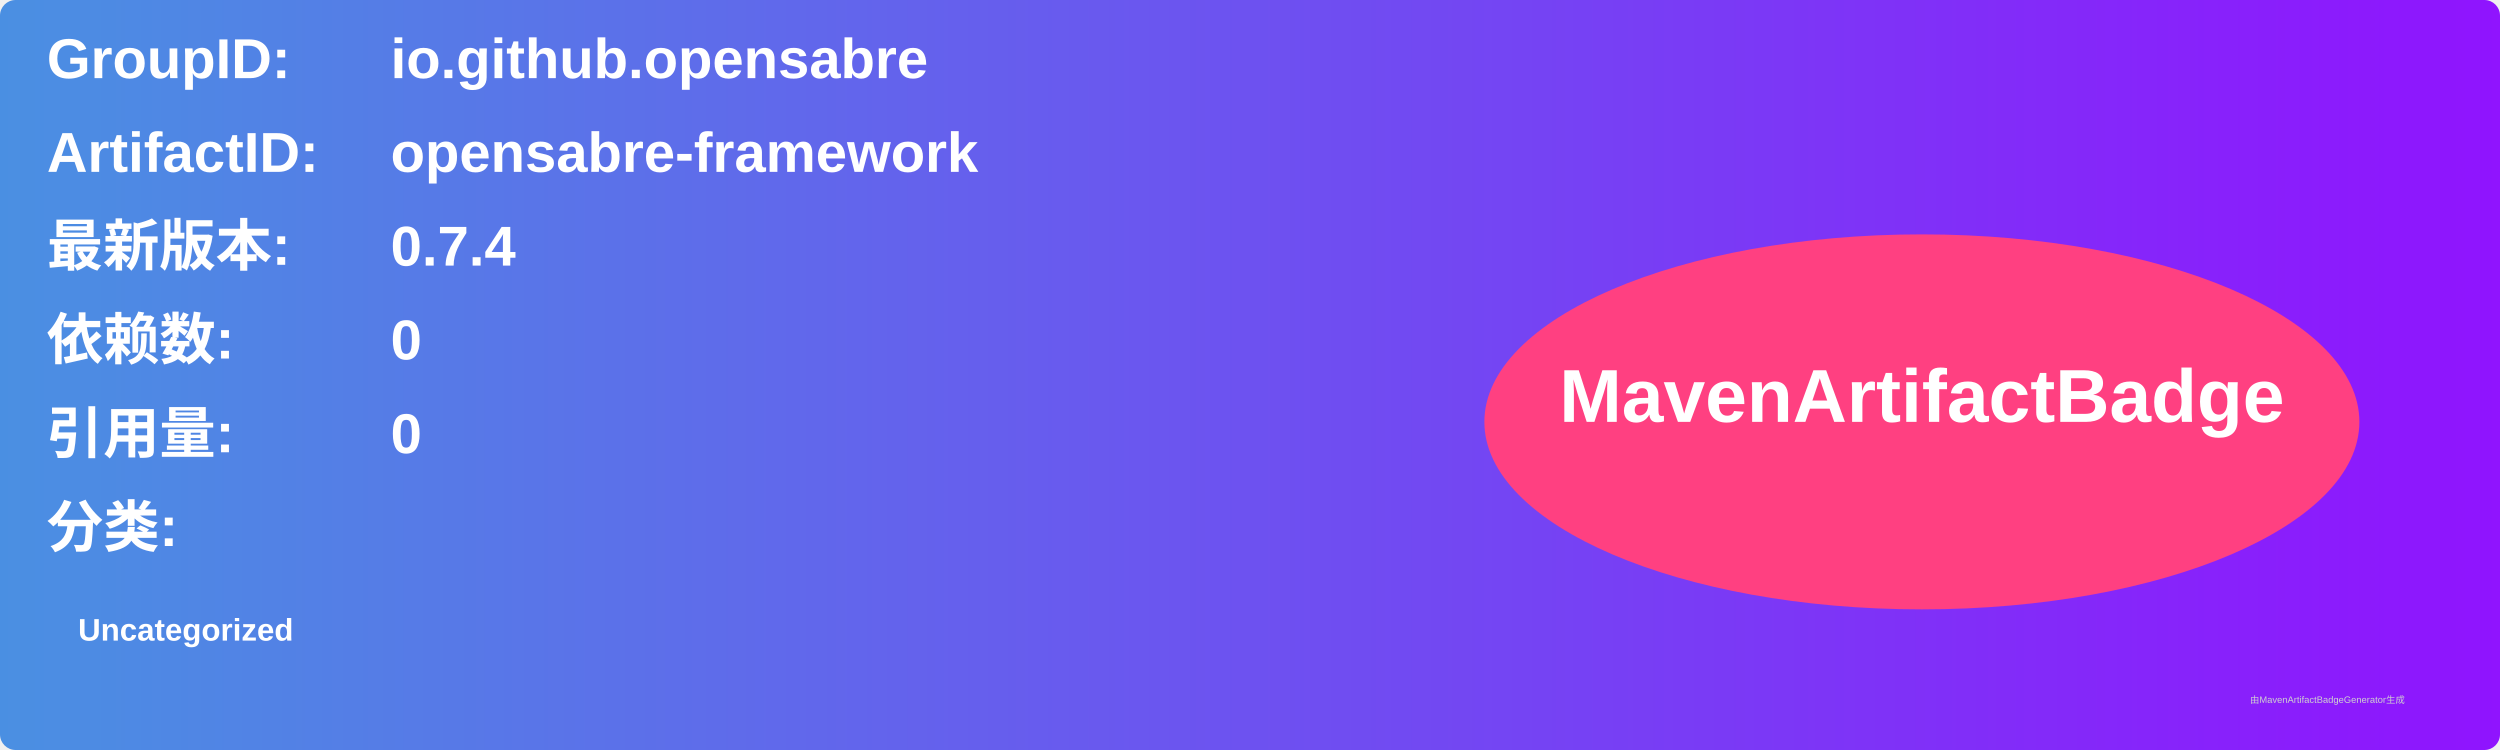
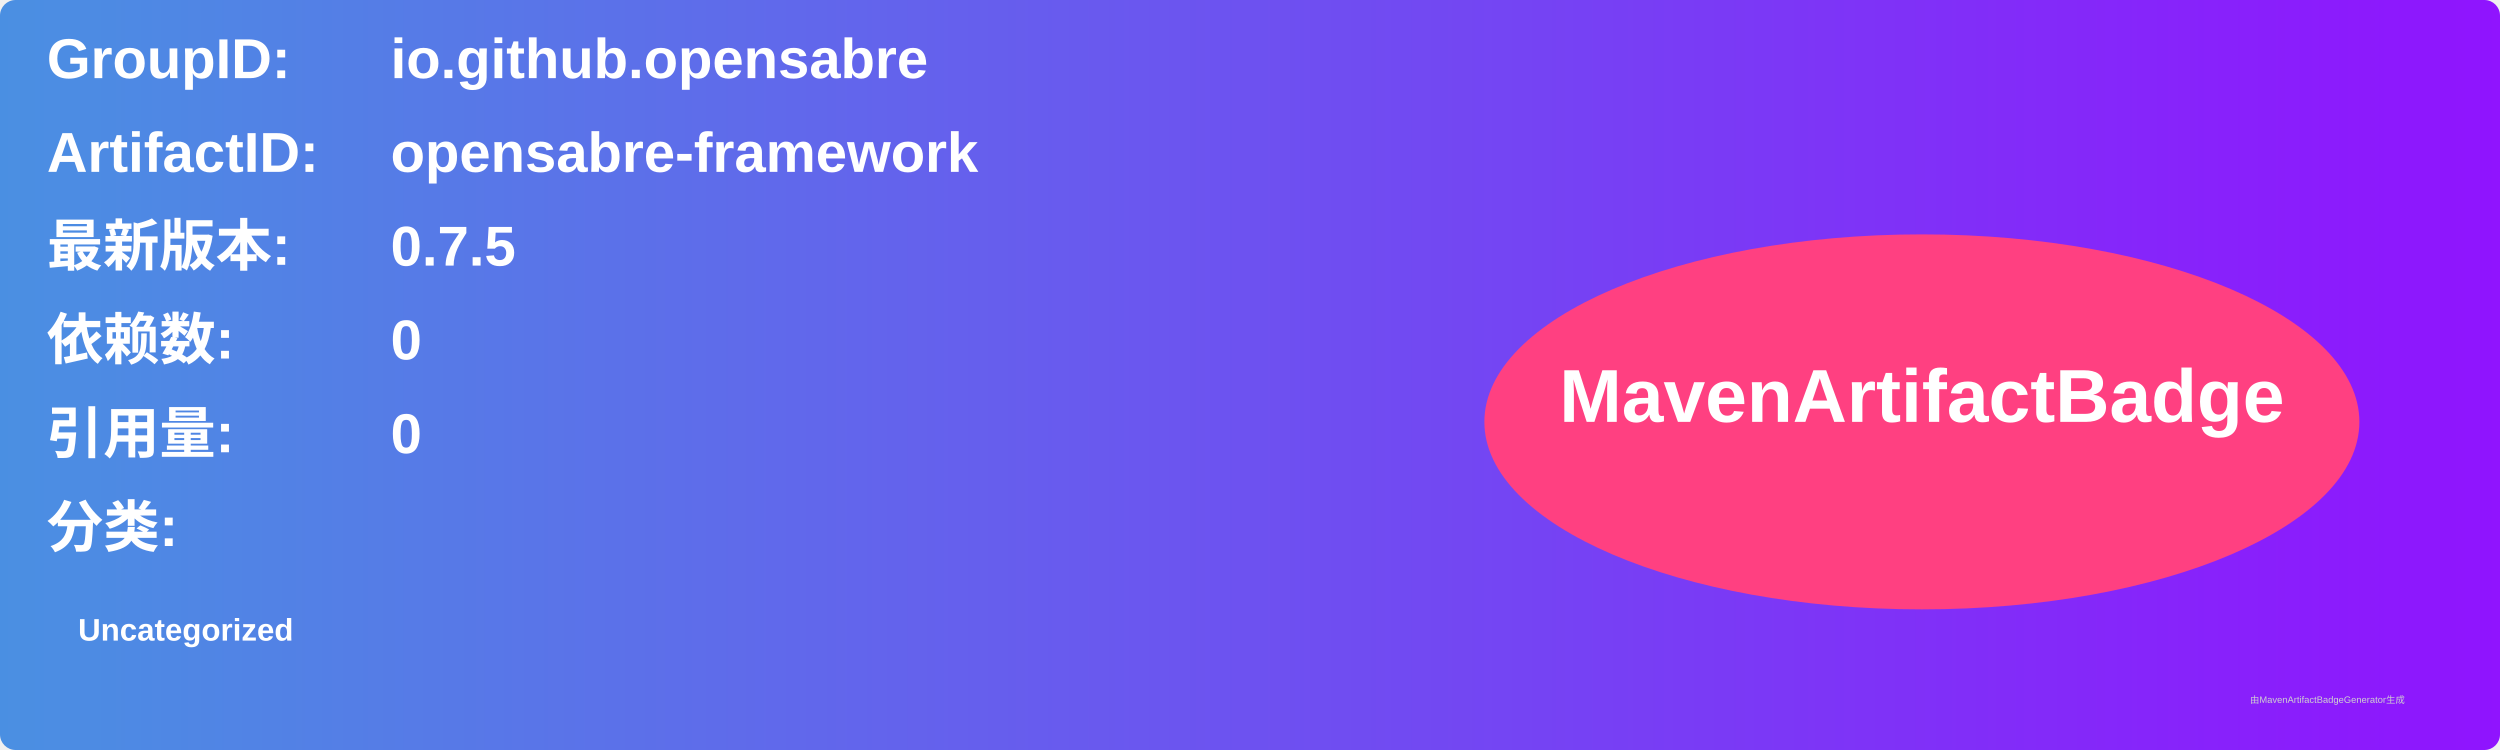
<svg xmlns="http://www.w3.org/2000/svg" width="800" height="240" viewBox="0 0 800 240">
  <linearGradient id="grad" x1="0%" y1="0%" x2="100%" y2="0%">
    <stop offset="0%" stop-color="#4a90e2" />
    <stop offset="100%" stop-color="#9013fe" />
  </linearGradient>
  <rect width="100%" height="100%" rx="5" ry="5" fill="url(#grad)" />
  <g transform="translate(15, 15)">
    <text x="0" y="10" font-family="Arial" font-size="18" fill="white" font-weight="bold" width="260">GroupID:</text>
    <text x="110" y="10" font-family="Arial" font-size="18" fill="white" font-weight="bold" width="460">io.github.opensabre</text>
    <text x="0" y="40" font-family="Arial" font-size="18" fill="white" font-weight="bold" width="260">ArtifactID:</text>
    <text x="110" y="40" font-family="Arial" font-size="18" fill="white" font-weight="bold" width="460">opensabre-framework</text>
    <text x="0" y="70" font-family="Arial" font-size="18" fill="white" font-weight="bold">最新版本:</text>
    <text x="110" y="70" font-family="Arial" font-size="18" fill="white" font-weight="bold">
-       <tspan font-weight="bold">0.7.4</tspan>
+       <tspan font-weight="bold">0.7.5</tspan>
    </text>
    <text x="0" y="100" font-family="Arial" font-size="18" fill="white" font-weight="bold">依赖数: </text>
    <text x="110" y="100" font-family="Arial" font-size="18" fill="white">
      <tspan font-weight="bold">0</tspan>
    </text>
    <text x="0" y="130" font-family="Arial" font-size="18" fill="white" font-weight="bold">引用量: </text>
    <text x="110" y="130" font-family="Arial" font-size="18" fill="white">
      <tspan font-weight="bold">0</tspan>
    </text>
    <text x="0" y="160" font-family="Arial" font-size="18" fill="white" font-weight="bold">分类:</text>
    <text x="10" y="190" font-family="Arial" font-size="10" fill="white">
      <tspan font-weight="bold">Uncategorized</tspan>
    </text>
    <ellipse cx="600" cy="120" rx="140" ry="60" fill="#ff4081" />
    <text x="600" y="120" text-anchor="middle" font-family="Arial" font-size="24" fill="white" font-weight="bold">MavenArtifactBadge</text>
  </g>
  <text x="720" y="225" font-family="Arial" font-size="3" fill="#d0d0d0">由MavenArtifactBadgeGenerator生成</text>
</svg>
